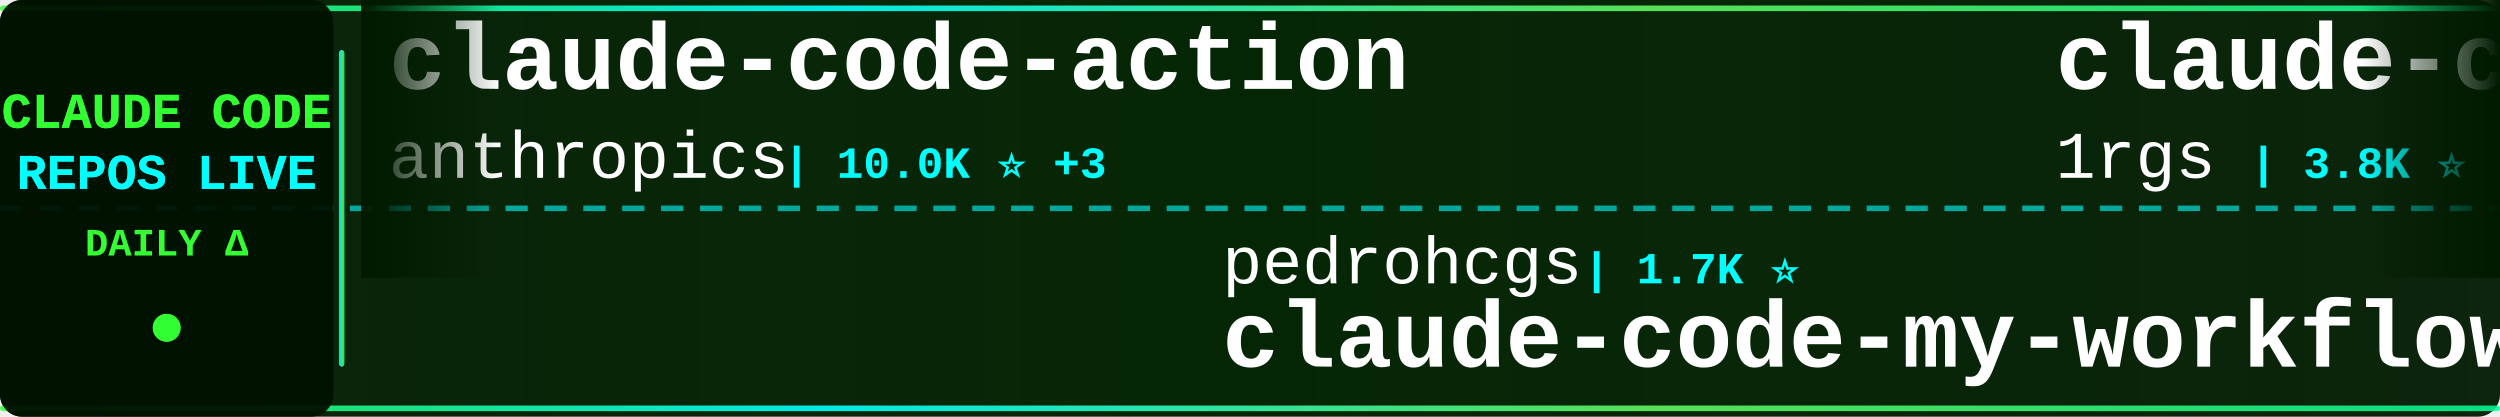
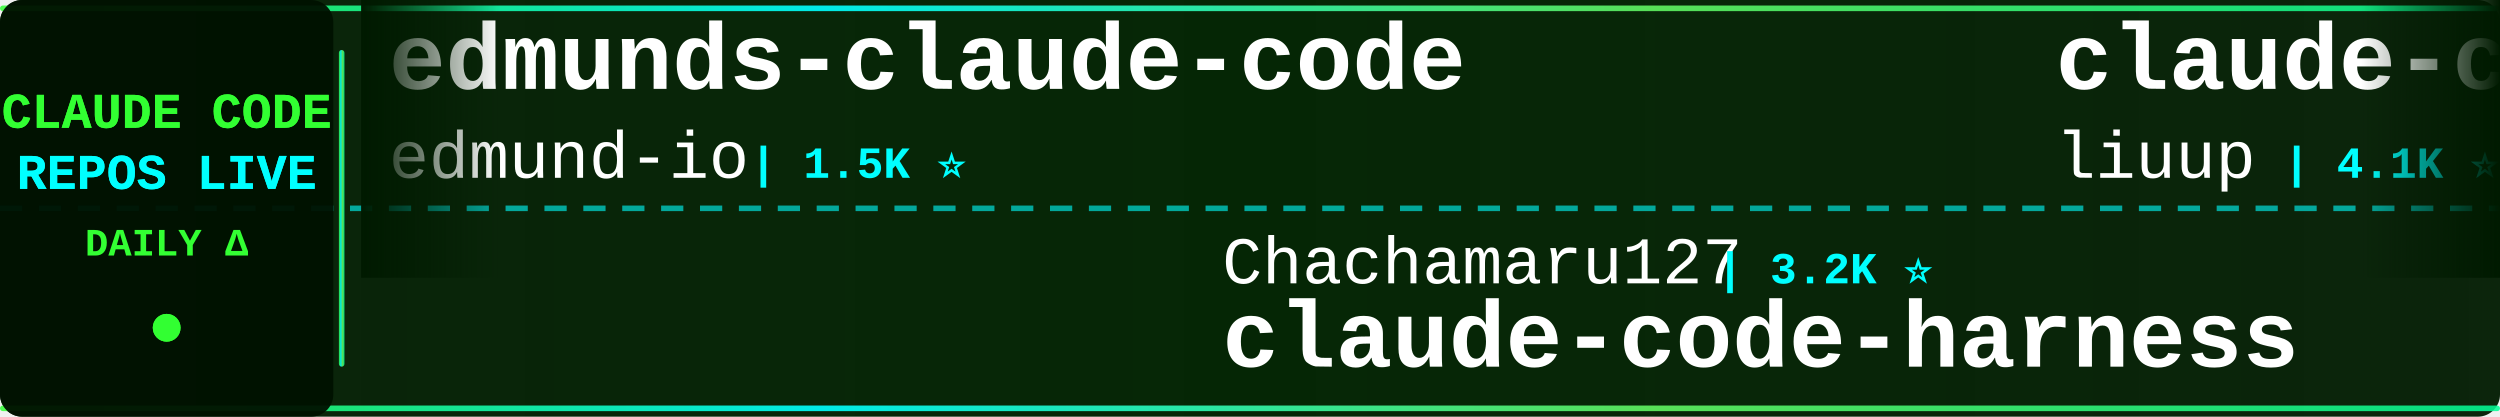
<svg xmlns="http://www.w3.org/2000/svg" width="900" height="150">
  <defs>
    <linearGradient id="tickerBg" x1="0%" y1="0%" x2="100%" y2="0%">
      <stop offset="0%" style="stop-color:#001a00;stop-opacity:0.95" />
      <stop offset="50%" style="stop-color:#002200;stop-opacity:0.98" />
      <stop offset="100%" style="stop-color:#001a00;stop-opacity:0.95" />
    </linearGradient>
    <linearGradient id="borderGrad" x1="0%" y1="0%" x2="100%" y2="0%">
      <stop offset="0%" style="stop-color:#33ff33;stop-opacity:0.85">
        <animate attributeName="stop-opacity" values="0.85;1;0.85" dur="2s" repeatCount="indefinite" />
      </stop>
      <stop offset="33%" style="stop-color:#00ffff;stop-opacity:0.9">
        <animate attributeName="stop-opacity" values="0.9;1;0.9" dur="2.2s" repeatCount="indefinite" />
      </stop>
      <stop offset="66%" style="stop-color:#66ff66;stop-opacity:0.85">
        <animate attributeName="stop-opacity" values="0.85;1;0.85" dur="1.8s" repeatCount="indefinite" />
      </stop>
      <stop offset="100%" style="stop-color:#00ff99;stop-opacity:0.85">
        <animate attributeName="stop-opacity" values="0.85;1;0.85" dur="2s" repeatCount="indefinite" />
      </stop>
    </linearGradient>
    <filter id="textGlow">
      <feGaussianBlur stdDeviation="0.1" result="coloredBlur" />
      <feMerge>
        <feMergeNode in="coloredBlur" />
        <feMergeNode in="SourceGraphic" />
      </feMerge>
    </filter>
    <filter id="metricGlow">
      <feGaussianBlur stdDeviation="0.2" result="coloredBlur" />
      <feMerge>
        <feMergeNode in="coloredBlur" />
        <feMergeNode in="SourceGraphic" />
      </feMerge>
    </filter>
    <linearGradient id="leftFade" x1="0%" y1="0%" x2="100%" y2="0%">
      <stop offset="0%" style="stop-color:#001a00;stop-opacity:1" />
      <stop offset="100%" style="stop-color:#001a00;stop-opacity:0" />
    </linearGradient>
    <linearGradient id="rightFade" x1="0%" y1="0%" x2="100%" y2="0%">
      <stop offset="0%" style="stop-color:#001a00;stop-opacity:0" />
      <stop offset="100%" style="stop-color:#001a00;stop-opacity:1" />
    </linearGradient>
  </defs>
  <rect width="900" height="150" fill="url(#tickerBg)" rx="8" />
  <rect x="0" y="2" width="900" height="2" fill="url(#borderGrad)" rx="1" />
  <rect x="0" y="146" width="900" height="2" fill="url(#borderGrad)" rx="1" />
  <line x1="0" y1="75" x2="900" y2="75" stroke="#00ffff" stroke-width="2" stroke-dasharray="8 6" opacity="0.6" />
  <rect x="0" y="0" width="120" height="150" fill="#001100" opacity="0.95" rx="8" />
  <text x="60" y="46" font-family="'Courier New', monospace" font-size="18" font-weight="bold" fill="#33ff33" text-anchor="middle" filter="url(#textGlow)">
    CLAUDE CODE
  </text>
  <text x="60" y="68" font-family="'Courier New', monospace" font-size="18" font-weight="bold" fill="#00ffff" text-anchor="middle" filter="url(#textGlow)">
    REPOS LIVE
  </text>
  <text x="60" y="92" font-family="'Courier New', monospace" font-size="14" font-weight="bold" fill="#33ff33" text-anchor="middle">
    DAILY Δ
  </text>
  <circle cx="60" cy="118" r="5" fill="#33ff33" filter="url(#metricGlow)">
    <animate attributeName="r" values="4;6;4" dur="1.5s" repeatCount="indefinite" />
    <animate attributeName="opacity" values="0.6;1;0.6" dur="1.5s" repeatCount="indefinite" />
  </circle>
  <rect x="122" y="18" width="2" height="114" fill="url(#borderGrad)" rx="1" />
  <clipPath id="tickerClip">
    <rect x="130" y="0" width="770" height="150" />
  </clipPath>
  <g clip-path="url(#tickerClip)">
    <g id="tickerItems">
      <animateTransform attributeName="transform" attributeType="XML" type="translate" from="0 0" to="-3000 0" dur="54s" repeatCount="indefinite" />
      <g transform="translate(0, 0)">
-         <text x="140" y="32" font-family="'Courier New', monospace" font-size="34" font-weight="bold" fill="#ffffff">claude-code-action</text>
-         <text x="140" y="64" font-family="'Courier New', monospace" font-size="24" font-weight="normal" fill="#ffffff" opacity="1.0">anthropics</text>
-         <text x="282" y="64" font-family="'Courier New', monospace" font-size="16" font-weight="bold" fill="#00ffff"> | 10.0K ⭐ +3</text>
+         <text x="140" y="32" font-family="'Courier New', monospace" font-size="34" font-weight="bold" fill="#ffffff">edmunds-claude-code</text>
+         <text x="140" y="64" font-family="'Courier New', monospace" font-size="24" font-weight="normal" fill="#ffffff" opacity="1.0">edmund-io</text>
+         <text x="270" y="64" font-family="'Courier New', monospace" font-size="16" font-weight="bold" fill="#00ffff"> | 1.5K ⭐</text>
      </g>
      <g transform="translate(300, 0)">
-         <text x="140" y="102" font-family="'Courier New', monospace" font-size="24" font-weight="normal" fill="#ffffff" opacity="1.0">pedrohcgs</text>
-         <text x="270" y="102" font-family="'Courier New', monospace" font-size="16" font-weight="bold" fill="#00ffff"> | 1.7K ⭐</text>
-         <text x="140" y="132" font-family="'Courier New', monospace" font-size="34" font-weight="bold" fill="#ffffff">claude-code-my-workflow</text>
+         <text x="140" y="102" font-family="'Courier New', monospace" font-size="24" font-weight="normal" fill="#ffffff" opacity="1.0">Chachamaru127</text>
+         <text x="318" y="102" font-family="'Courier New', monospace" font-size="16" font-weight="bold" fill="#00ffff"> | 3.2K ⭐</text>
+         <text x="140" y="132" font-family="'Courier New', monospace" font-size="34" font-weight="bold" fill="#ffffff">claude-code-harness</text>
      </g>
      <g transform="translate(600, 0)">
+         <text x="140" y="32" font-family="'Courier New', monospace" font-size="34" font-weight="bold" fill="#ffffff">claude-code-analysis</text>
+         <text x="140" y="64" font-family="'Courier New', monospace" font-size="24" font-weight="normal" fill="#ffffff" opacity="1.0">liuup</text>
+         <text x="222" y="64" font-family="'Courier New', monospace" font-size="16" font-weight="bold" fill="#00ffff"> | 4.1K ⭐</text>
+       </g>
+       <g transform="translate(900, 0)">
+         <text x="140" y="102" font-family="'Courier New', monospace" font-size="24" font-weight="normal" fill="#ffffff" opacity="1.0">hangsman</text>
+         <text x="258" y="102" font-family="'Courier New', monospace" font-size="16" font-weight="bold" fill="#00ffff"> | 799 ⭐</text>
+         <text x="140" y="132" font-family="'Courier New', monospace" font-size="34" font-weight="bold" fill="#ffffff">claude-code-source</text>
+       </g>
+       <g transform="translate(1200, 0)">
+         <text x="140" y="32" font-family="'Courier New', monospace" font-size="34" font-weight="bold" fill="#ffffff">awesome-claude-code-suba...</text>
+         <text x="140" y="64" font-family="'Courier New', monospace" font-size="24" font-weight="normal" fill="#ffffff" opacity="1.0">VoltAgent</text>
+         <text x="270" y="64" font-family="'Courier New', monospace" font-size="16" font-weight="bold" fill="#00ffff"> | 26.6K ⭐ +9</text>
+       </g>
+       <g transform="translate(1500, 0)">
+         <text x="140" y="102" font-family="'Courier New', monospace" font-size="24" font-weight="normal" fill="#ffffff" opacity="1.0">JrCx7scC</text>
+         <text x="258" y="102" font-family="'Courier New', monospace" font-size="16" font-weight="bold" fill="#00ffff"> | 377 ⭐</text>
+         <text x="140" y="132" font-family="'Courier New', monospace" font-size="34" font-weight="bold" fill="#ffffff">claude-code-source</text>
+       </g>
+       <g transform="translate(1800, 0)">
        <text x="140" y="32" font-family="'Courier New', monospace" font-size="34" font-weight="bold" fill="#ffffff">claude-code-proxy</text>
        <text x="140" y="64" font-family="'Courier New', monospace" font-size="24" font-weight="normal" fill="#ffffff" opacity="1.0">1rgs</text>
        <text x="210" y="64" font-family="'Courier New', monospace" font-size="16" font-weight="bold" fill="#00ffff"> | 3.8K ⭐</text>
      </g>
-       <g transform="translate(900, 0)">
-         <text x="140" y="102" font-family="'Courier New', monospace" font-size="24" font-weight="normal" fill="#ffffff" opacity="1.0">ChinaSiro</text>
-         <text x="270" y="102" font-family="'Courier New', monospace" font-size="16" font-weight="bold" fill="#00ffff"> | 9.8K ⭐</text>
-         <text x="140" y="132" font-family="'Courier New', monospace" font-size="34" font-weight="bold" fill="#ffffff">claude-code-sourcemap</text>
-       </g>
-       <g transform="translate(1200, 0)">
-         <text x="140" y="32" font-family="'Courier New', monospace" font-size="34" font-weight="bold" fill="#ffffff">everything-claude-code</text>
-         <text x="140" y="64" font-family="'Courier New', monospace" font-size="24" font-weight="normal" fill="#ffffff" opacity="1.0">WorldFlowAI</text>
-         <text x="294" y="64" font-family="'Courier New', monospace" font-size="16" font-weight="bold" fill="#00ffff"> | 6.4K ⭐ +4</text>
-       </g>
-       <g transform="translate(1500, 0)">
-         <text x="140" y="102" font-family="'Courier New', monospace" font-size="24" font-weight="normal" fill="#ffffff" opacity="1.0">disler</text>
-         <text x="234" y="102" font-family="'Courier New', monospace" font-size="16" font-weight="bold" fill="#00ffff"> | 4.0K ⭐</text>
-         <text x="140" y="132" font-family="'Courier New', monospace" font-size="34" font-weight="bold" fill="#ffffff">claude-code-hooks-master...</text>
-       </g>
-       <g transform="translate(1800, 0)">
-         <text x="140" y="32" font-family="'Courier New', monospace" font-size="34" font-weight="bold" fill="#ffffff">pi-vs-claude-code</text>
-         <text x="140" y="64" font-family="'Courier New', monospace" font-size="24" font-weight="normal" fill="#ffffff" opacity="1.0">disler</text>
-         <text x="234" y="64" font-family="'Courier New', monospace" font-size="16" font-weight="bold" fill="#00ffff"> | 1.7K ⭐</text>
-       </g>
      <g transform="translate(2100, 0)">
-         <text x="140" y="102" font-family="'Courier New', monospace" font-size="24" font-weight="normal" fill="#ffffff" opacity="1.0">ykdojo</text>
-         <text x="234" y="102" font-family="'Courier New', monospace" font-size="16" font-weight="bold" fill="#00ffff"> | 10.3K ⭐ -1</text>
-         <text x="140" y="132" font-family="'Courier New', monospace" font-size="34" font-weight="bold" fill="#ffffff">claude-code-tips</text>
+         <text x="140" y="102" font-family="'Courier New', monospace" font-size="24" font-weight="normal" fill="#ffffff" opacity="1.0">fazxes</text>
+         <text x="234" y="102" font-family="'Courier New', monospace" font-size="16" font-weight="bold" fill="#00ffff"> | 248 ⭐</text>
+         <text x="140" y="132" font-family="'Courier New', monospace" font-size="34" font-weight="bold" fill="#ffffff">Claude-code</text>
      </g>
      <g transform="translate(2400, 0)">
-         <text x="140" y="32" font-family="'Courier New', monospace" font-size="34" font-weight="bold" fill="#ffffff">how-claude-code-works</text>
-         <text x="140" y="64" font-family="'Courier New', monospace" font-size="24" font-weight="normal" fill="#ffffff" opacity="1.0">Windy3f3f3f3f</text>
-         <text x="318" y="64" font-family="'Courier New', monospace" font-size="16" font-weight="bold" fill="#00ffff"> | 3.8K ⭐</text>
+         <text x="140" y="32" font-family="'Courier New', monospace" font-size="34" font-weight="bold" fill="#ffffff">ClaudeCodeAgents</text>
+         <text x="140" y="64" font-family="'Courier New', monospace" font-size="24" font-weight="normal" fill="#ffffff" opacity="1.0">darcyegb</text>
+         <text x="258" y="64" font-family="'Courier New', monospace" font-size="16" font-weight="bold" fill="#00ffff"> | 780 ⭐</text>
      </g>
      <g transform="translate(2700, 0)">
-         <text x="140" y="102" font-family="'Courier New', monospace" font-size="24" font-weight="normal" fill="#ffffff" opacity="1.0">777genius</text>
-         <text x="270" y="102" font-family="'Courier New', monospace" font-size="16" font-weight="bold" fill="#00ffff"> | 939 ⭐</text>
-         <text x="140" y="132" font-family="'Courier New', monospace" font-size="34" font-weight="bold" fill="#ffffff">claude-code-source-code</text>
+         <text x="140" y="102" font-family="'Courier New', monospace" font-size="24" font-weight="normal" fill="#ffffff" opacity="1.0">techjarves</text>
+         <text x="282" y="102" font-family="'Courier New', monospace" font-size="16" font-weight="bold" fill="#00ffff"> | 1.6K ⭐</text>
+         <text x="140" y="132" font-family="'Courier New', monospace" font-size="34" font-weight="bold" fill="#ffffff">ClaudeCode-Portable</text>
      </g>
      <g transform="translate(3000, 0)">
-         <text x="140" y="32" font-family="'Courier New', monospace" font-size="34" font-weight="bold" fill="#ffffff">claude-code-action</text>
-         <text x="140" y="64" font-family="'Courier New', monospace" font-size="24" font-weight="normal" fill="#ffffff" opacity="1.0">anthropics</text>
-         <text x="282" y="64" font-family="'Courier New', monospace" font-size="16" font-weight="bold" fill="#00ffff"> | 10.0K ⭐ +3</text>
+         <text x="140" y="32" font-family="'Courier New', monospace" font-size="34" font-weight="bold" fill="#ffffff">edmunds-claude-code</text>
+         <text x="140" y="64" font-family="'Courier New', monospace" font-size="24" font-weight="normal" fill="#ffffff" opacity="1.0">edmund-io</text>
+         <text x="270" y="64" font-family="'Courier New', monospace" font-size="16" font-weight="bold" fill="#00ffff"> | 1.5K ⭐</text>
      </g>
      <g transform="translate(3300, 0)">
-         <text x="140" y="102" font-family="'Courier New', monospace" font-size="24" font-weight="normal" fill="#ffffff" opacity="1.0">pedrohcgs</text>
-         <text x="270" y="102" font-family="'Courier New', monospace" font-size="16" font-weight="bold" fill="#00ffff"> | 1.7K ⭐</text>
-         <text x="140" y="132" font-family="'Courier New', monospace" font-size="34" font-weight="bold" fill="#ffffff">claude-code-my-workflow</text>
+         <text x="140" y="102" font-family="'Courier New', monospace" font-size="24" font-weight="normal" fill="#ffffff" opacity="1.0">Chachamaru127</text>
+         <text x="318" y="102" font-family="'Courier New', monospace" font-size="16" font-weight="bold" fill="#00ffff"> | 3.2K ⭐</text>
+         <text x="140" y="132" font-family="'Courier New', monospace" font-size="34" font-weight="bold" fill="#ffffff">claude-code-harness</text>
      </g>
      <g transform="translate(3600, 0)">
-         <text x="140" y="32" font-family="'Courier New', monospace" font-size="34" font-weight="bold" fill="#ffffff">claude-code-proxy</text>
-         <text x="140" y="64" font-family="'Courier New', monospace" font-size="24" font-weight="normal" fill="#ffffff" opacity="1.0">1rgs</text>
-         <text x="210" y="64" font-family="'Courier New', monospace" font-size="16" font-weight="bold" fill="#00ffff"> | 3.8K ⭐</text>
+         <text x="140" y="32" font-family="'Courier New', monospace" font-size="34" font-weight="bold" fill="#ffffff">claude-code-analysis</text>
+         <text x="140" y="64" font-family="'Courier New', monospace" font-size="24" font-weight="normal" fill="#ffffff" opacity="1.0">liuup</text>
+         <text x="222" y="64" font-family="'Courier New', monospace" font-size="16" font-weight="bold" fill="#00ffff"> | 4.1K ⭐</text>
      </g>
      <g transform="translate(3900, 0)">
-         <text x="140" y="102" font-family="'Courier New', monospace" font-size="24" font-weight="normal" fill="#ffffff" opacity="1.0">ChinaSiro</text>
-         <text x="270" y="102" font-family="'Courier New', monospace" font-size="16" font-weight="bold" fill="#00ffff"> | 9.8K ⭐</text>
-         <text x="140" y="132" font-family="'Courier New', monospace" font-size="34" font-weight="bold" fill="#ffffff">claude-code-sourcemap</text>
+         <text x="140" y="102" font-family="'Courier New', monospace" font-size="24" font-weight="normal" fill="#ffffff" opacity="1.0">hangsman</text>
+         <text x="258" y="102" font-family="'Courier New', monospace" font-size="16" font-weight="bold" fill="#00ffff"> | 799 ⭐</text>
+         <text x="140" y="132" font-family="'Courier New', monospace" font-size="34" font-weight="bold" fill="#ffffff">claude-code-source</text>
      </g>
    </g>
  </g>
  <rect x="130" y="0" width="50" height="100" fill="url(#leftFade)" />
  <rect x="850" y="0" width="50" height="100" fill="url(#rightFade)" />
</svg>
